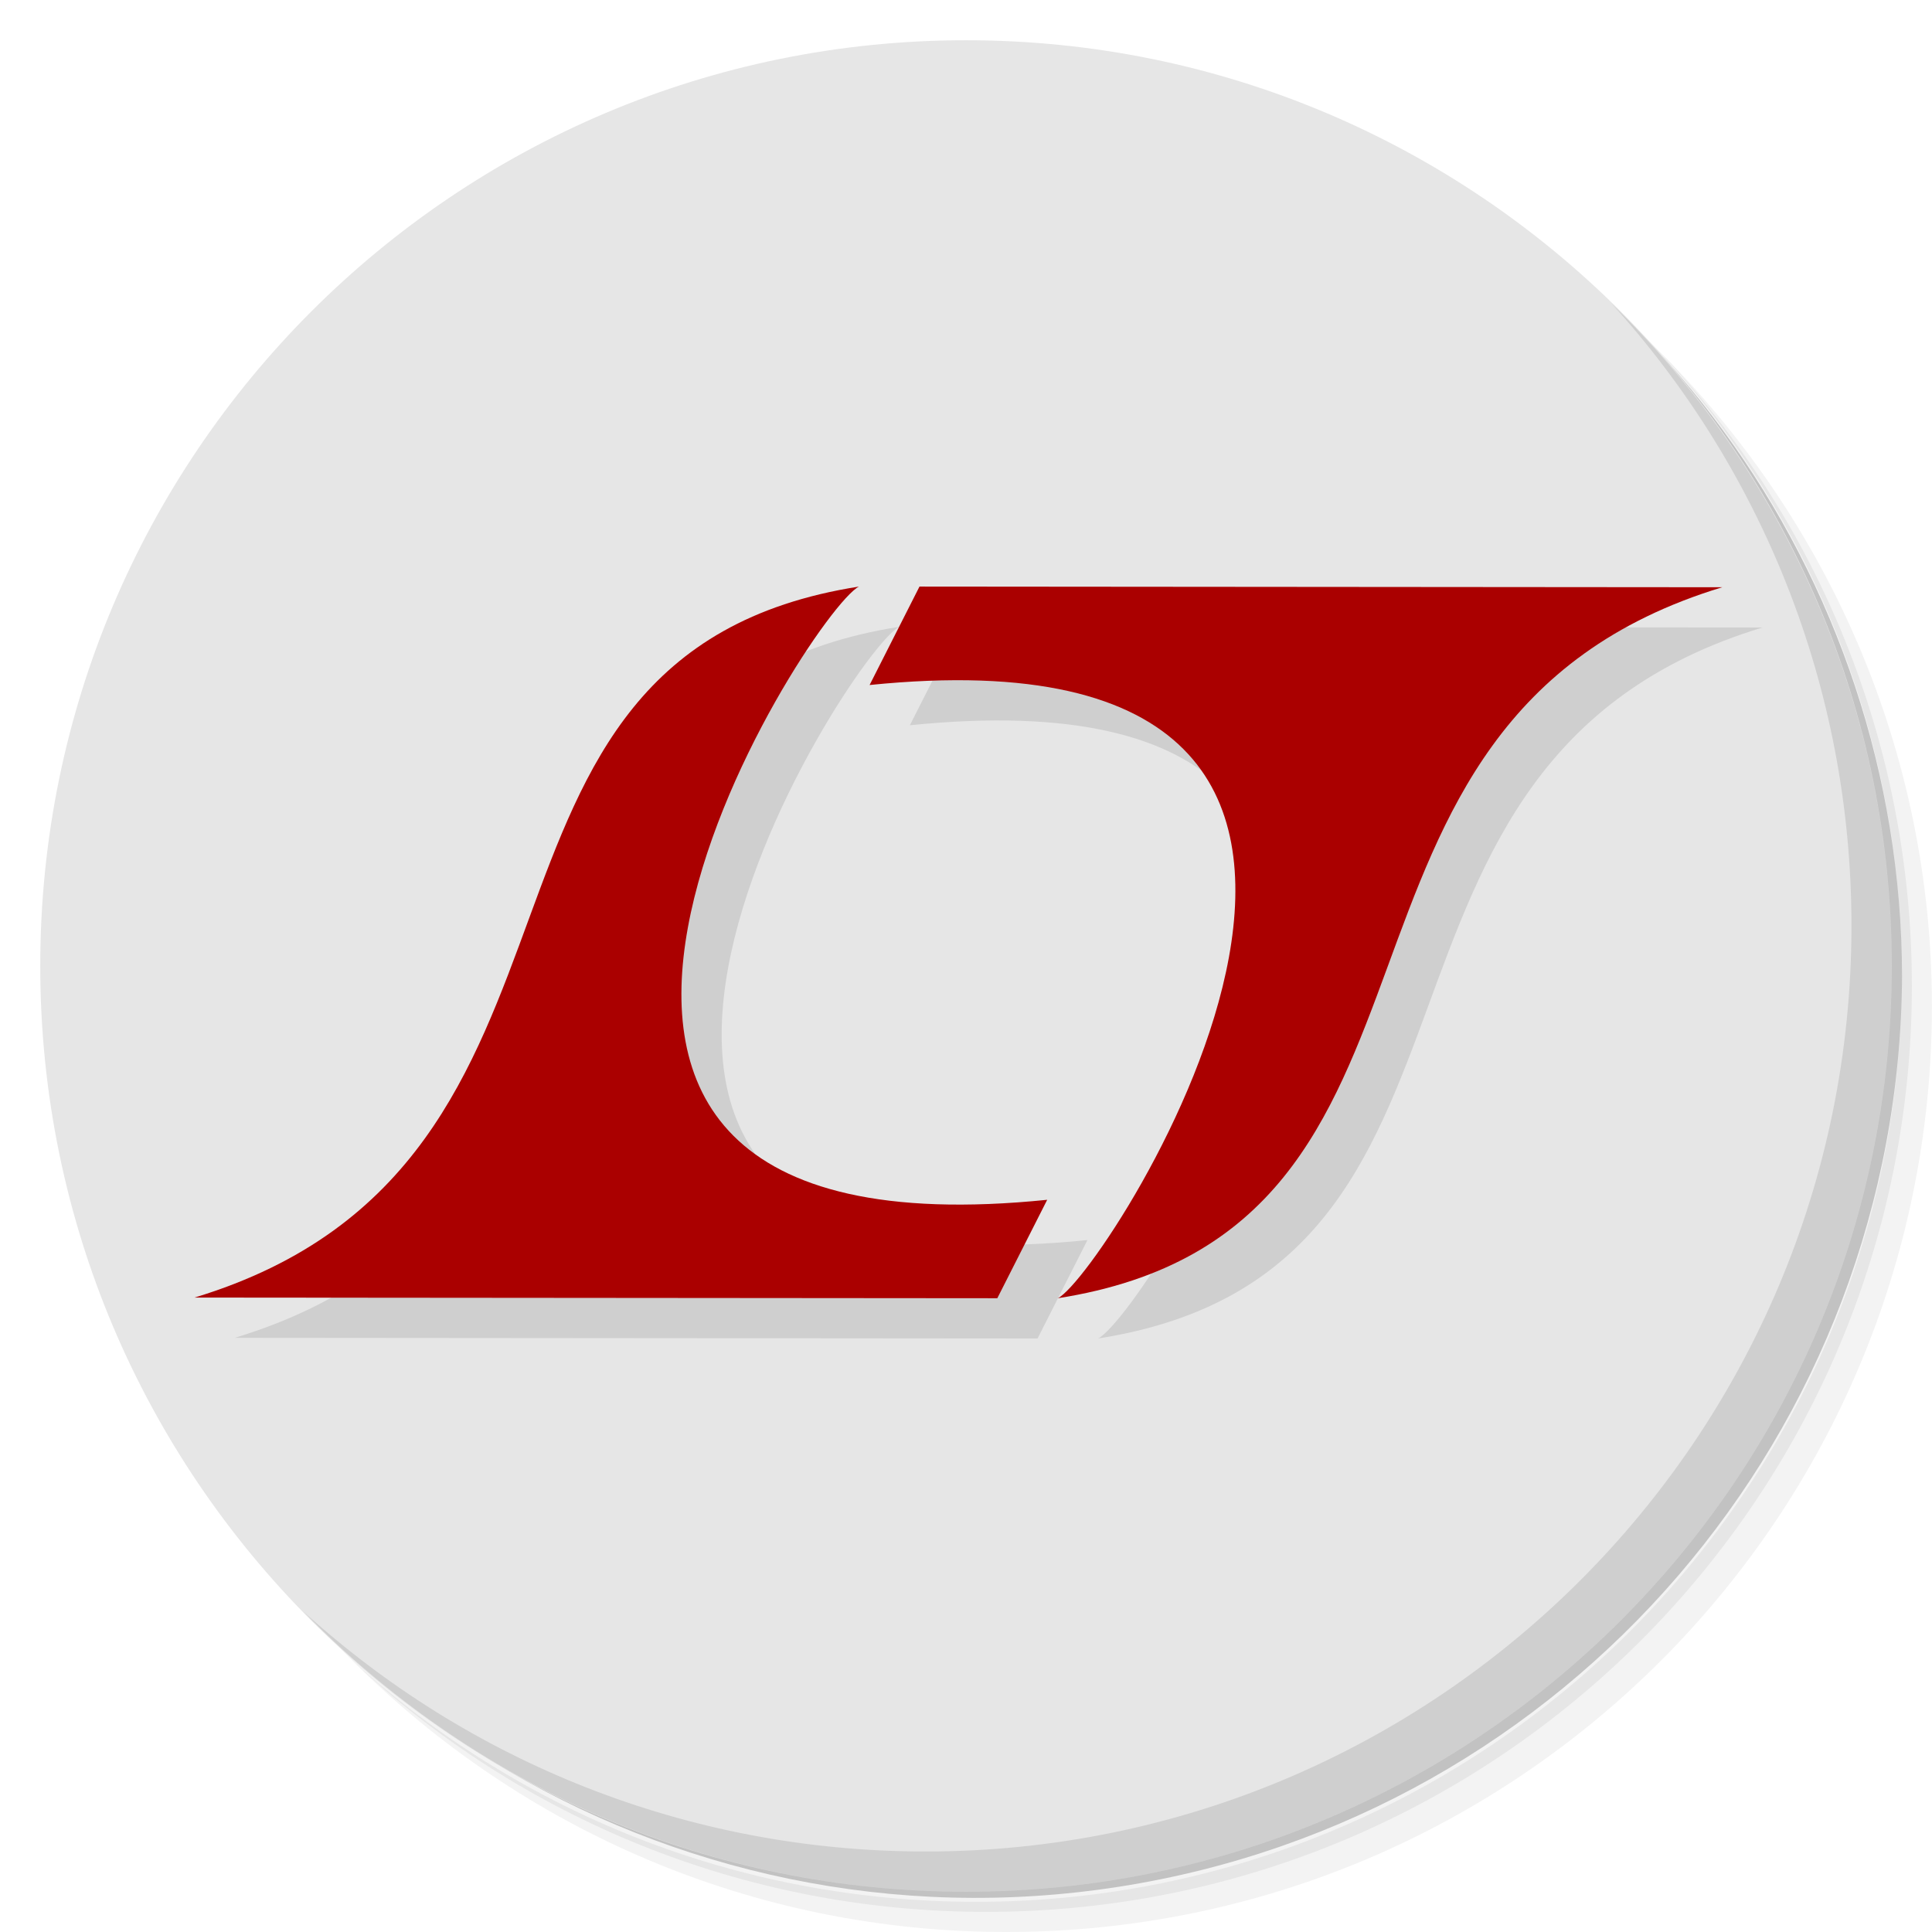
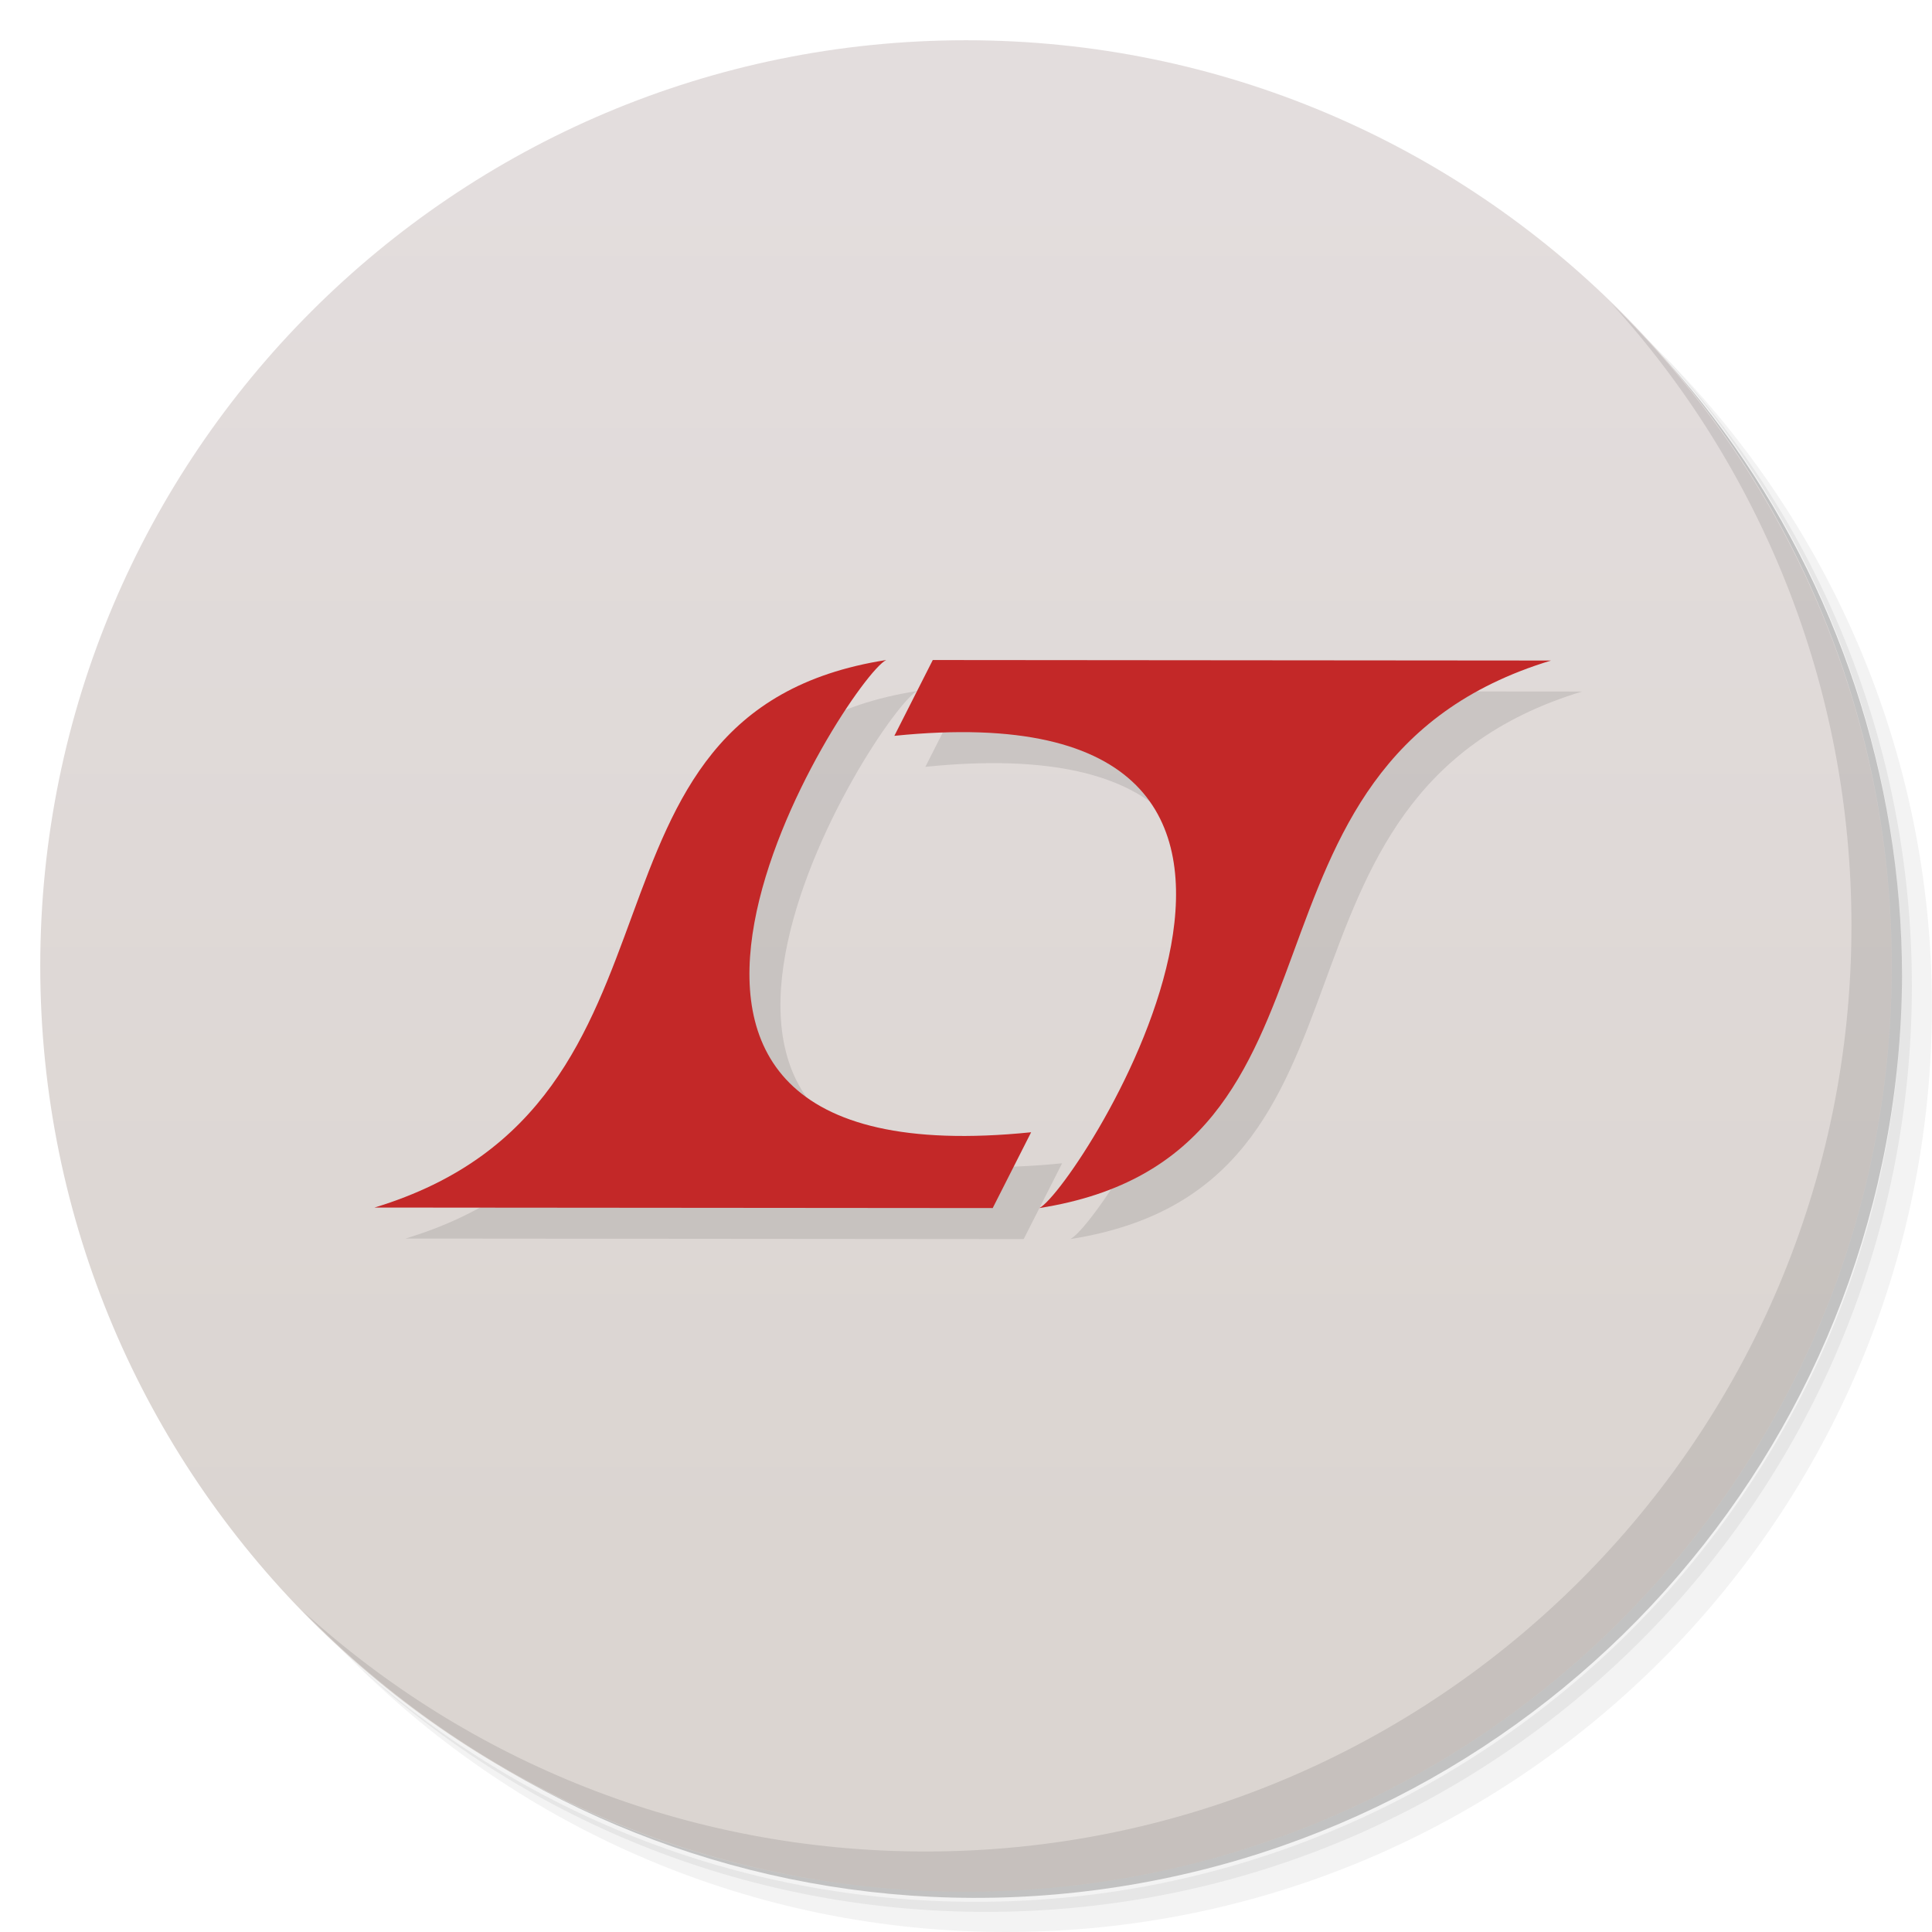
- <svg xmlns="http://www.w3.org/2000/svg" viewBox="0 0 48 48" id="svg2" version="1.1" width="100%" height="100%">
+ <svg xmlns="http://www.w3.org/2000/svg" xmlns:xlink="http://www.w3.org/1999/xlink" viewBox="0 0 48 48" id="svg2" version="1.1" width="100%" height="100%">
  <defs id="defs4">
+     <linearGradient id="linearGradient3788">
+       <stop style="stop-color:#dbd5d1;stop-opacity:1;" offset="0" id="stop3790" />
+       <stop style="stop-color:#e3dddd;stop-opacity:1;" offset="1" id="stop3792" />
+     </linearGradient>
    <linearGradient id="linearGradient3764" x1="1" x2="47" gradientUnits="userSpaceOnUse" gradientTransform="matrix(0,-1,1,0,-1.5e-6,48)">
      <stop style="stop-color:#d3d3d3;stop-opacity:1" id="stop7" />
      <stop offset="1" style="stop-color:#ddd;stop-opacity:1" id="stop9" />
    </linearGradient>
    <clipPath id="clipPath-028714355">
      <g transform="translate(0,-1004.362)" id="g12">
        <path d="m -24 13 c 0 1.105 -0.672 2 -1.5 2 -0.828 0 -1.5 -0.895 -1.5 -2 0 -1.105 0.672 -2 1.5 -2 0.828 0 1.5 0.895 1.5 2 z" transform="matrix(15.33333,0,0,11.5,415,878.8622)" style="fill:#1890d0" id="path14" />
      </g>
    </clipPath>
    <clipPath id="clipPath-036441573">
      <g transform="translate(0,-1004.362)" id="g17">
        <path d="m -24 13 c 0 1.105 -0.672 2 -1.5 2 -0.828 0 -1.5 -0.895 -1.5 -2 0 -1.105 0.672 -2 1.5 -2 0.828 0 1.5 0.895 1.5 2 z" transform="matrix(15.33333,0,0,11.5,415,878.8622)" style="fill:#1890d0" id="path19" />
      </g>
    </clipPath>
+     <linearGradient xlink:href="#linearGradient3788" id="linearGradient3804" x1="22.782" y1="38.592" x2="22.782" y2="4.201" gradientUnits="userSpaceOnUse" />
  </defs>
  <g id="g21">
    <path d="m 36.31 5 c 5.859 4.062 9.688 10.831 9.688 18.5 c 0 12.426 -10.07 22.5 -22.5 22.5 c -7.669 0 -14.438 -3.828 -18.5 -9.688 c 1.037 1.822 2.306 3.499 3.781 4.969 c 4.085 3.712 9.514 5.969 15.469 5.969 c 12.703 0 23 -10.298 23 -23 c 0 -5.954 -2.256 -11.384 -5.969 -15.469 c -1.469 -1.475 -3.147 -2.744 -4.969 -3.781 z m 4.969 3.781 c 3.854 4.113 6.219 9.637 6.219 15.719 c 0 12.703 -10.297 23 -23 23 c -6.081 0 -11.606 -2.364 -15.719 -6.219 c 4.16 4.144 9.883 6.719 16.219 6.719 c 12.703 0 23 -10.298 23 -23 c 0 -6.335 -2.575 -12.06 -6.719 -16.219 z" style="opacity:0.05" id="path23" />
    <path d="m 41.28 8.781 c 3.712 4.085 5.969 9.514 5.969 15.469 c 0 12.703 -10.297 23 -23 23 c -5.954 0 -11.384 -2.256 -15.469 -5.969 c 4.113 3.854 9.637 6.219 15.719 6.219 c 12.703 0 23 -10.298 23 -23 c 0 -6.081 -2.364 -11.606 -6.219 -15.719 z" style="opacity:0.1" id="path25" />
    <path d="m 31.25 2.375 c 8.615 3.154 14.75 11.417 14.75 21.13 c 0 12.426 -10.07 22.5 -22.5 22.5 c -9.708 0 -17.971 -6.135 -21.12 -14.75 a 23 23 0 0 0 44.875 -7 a 23 23 0 0 0 -16 -21.875 z" style="opacity:0.2" id="path27" />
  </g>
-   <g id="g29" style="fill:#e6e6e6">
-     <path d="m 24 1 c 12.703 0 23 10.297 23 23 c 0 12.703 -10.297 23 -23 23 -12.703 0 -23 -10.297 -23 -23 0 -12.703 10.297 -23 23 -23 z" style="fill:#e6e6e6;fill-opacity:1" id="path31" />
+   <g id="g29" style="fill:url(#linearGradient3804);stroke:none;fill-opacity:1.0">
+     <path d="m 24 1 c 12.703 0 23 10.297 23 23 c 0 12.703 -10.297 23 -23 23 -12.703 0 -23 -10.297 -23 -23 0 -12.703 10.297 -23 23 -23 z" style="fill:url(#linearGradient3804);fill-opacity:1.0;stroke:none" id="path31" />
  </g>
  <g id="g61">
    <path d="m 40.03 7.531 c 3.712 4.084 5.969 9.514 5.969 15.469 0 12.703 -10.297 23 -23 23 c -5.954 0 -11.384 -2.256 -15.469 -5.969 4.178 4.291 10.01 6.969 16.469 6.969 c 12.703 0 23 -10.298 23 -23 0 -6.462 -2.677 -12.291 -6.969 -16.469 z" style="opacity:0.1" id="path63" />
  </g>
-   <g id="g3094-7" transform="matrix(0.1624882,0,0,0.1624882,-24.96786,9.839555)" style="opacity:0.1;fill:#000000;stroke:none">
+   <g id="g3094-7" transform="matrix(0.1251309,0,0,0.1251309,-13.64515,12.75269)" style="opacity:0.1;fill:#000000;stroke:none">
    <path id="path3074-4" d="m 291.153,35.288 c -7.602,3.786 -71.756,104.011 28.78,93.763 L 312.305,144.102 189.559,144 C 257.486,123.382 224.36,45.743 291.153,35.288 z" style="fill:#000000;fill-opacity:1;stroke:none" />
    <path id="path3074-7-0" d="m 321.559,144.102 c 7.602,-3.786 71.756,-104.011 -28.78,-93.763 l 7.627,-15.051 122.746,0.102 C 355.226,56.008 388.351,133.647 321.559,144.102 z" style="fill:#000000;fill-opacity:1;stroke:none" />
  </g>
-   <g style="fill:#aa0000;stroke:none" id="g3094" transform="matrix(0.1624882,0,0,0.1624882,-25.96808,8.839417)">
-     <path id="path3074" d="m 291.153,35.288 c -7.602,3.786 -71.756,104.011 28.78,93.763 L 312.305,144.102 189.559,144 C 257.486,123.382 224.36,45.743 291.153,35.288 z" style="fill:#aa0000;fill-opacity:1;stroke:none" />
-     <path id="path3074-7" d="m 321.559,144.102 c 7.602,-3.786 71.756,-104.011 -28.78,-93.763 l 7.627,-15.051 122.746,0.102 C 355.226,56.008 388.351,133.647 321.559,144.102 z" style="fill:#aa0000;fill-opacity:1;stroke:none" />
+   <g style="fill:#c32828;stroke:none;fill-opacity:1" id="g3094" transform="matrix(0.1251309,0,0,0.1251309,-14.41541,11.98249)">
+     <path id="path3074" d="m 291.153,35.288 c -7.602,3.786 -71.756,104.011 28.78,93.763 L 312.305,144.102 189.559,144 C 257.486,123.382 224.36,45.743 291.153,35.288 z" style="fill:#c32828;fill-opacity:1;stroke:none" />
+     <path id="path3074-7" d="m 321.559,144.102 c 7.602,-3.786 71.756,-104.011 -28.78,-93.763 l 7.627,-15.051 122.746,0.102 C 355.226,56.008 388.351,133.647 321.559,144.102 z" style="fill:#c32828;fill-opacity:1;stroke:none" />
  </g>
</svg>
